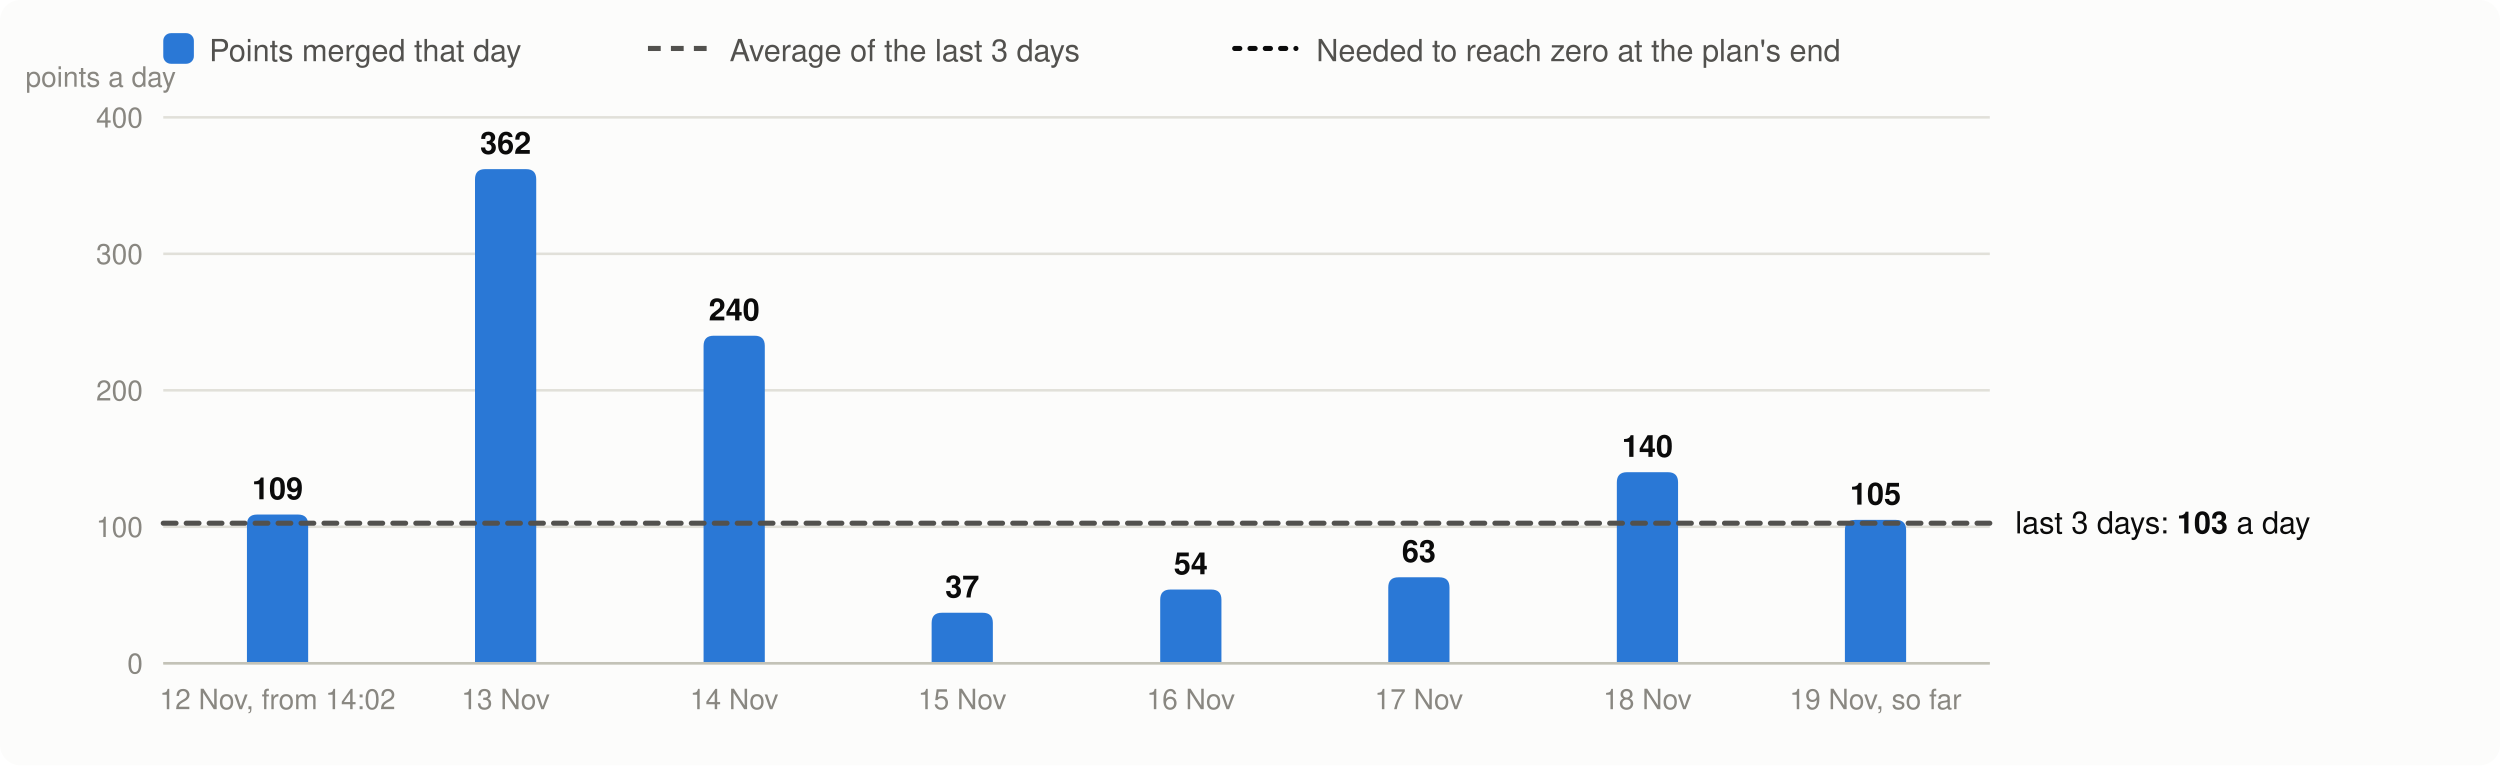
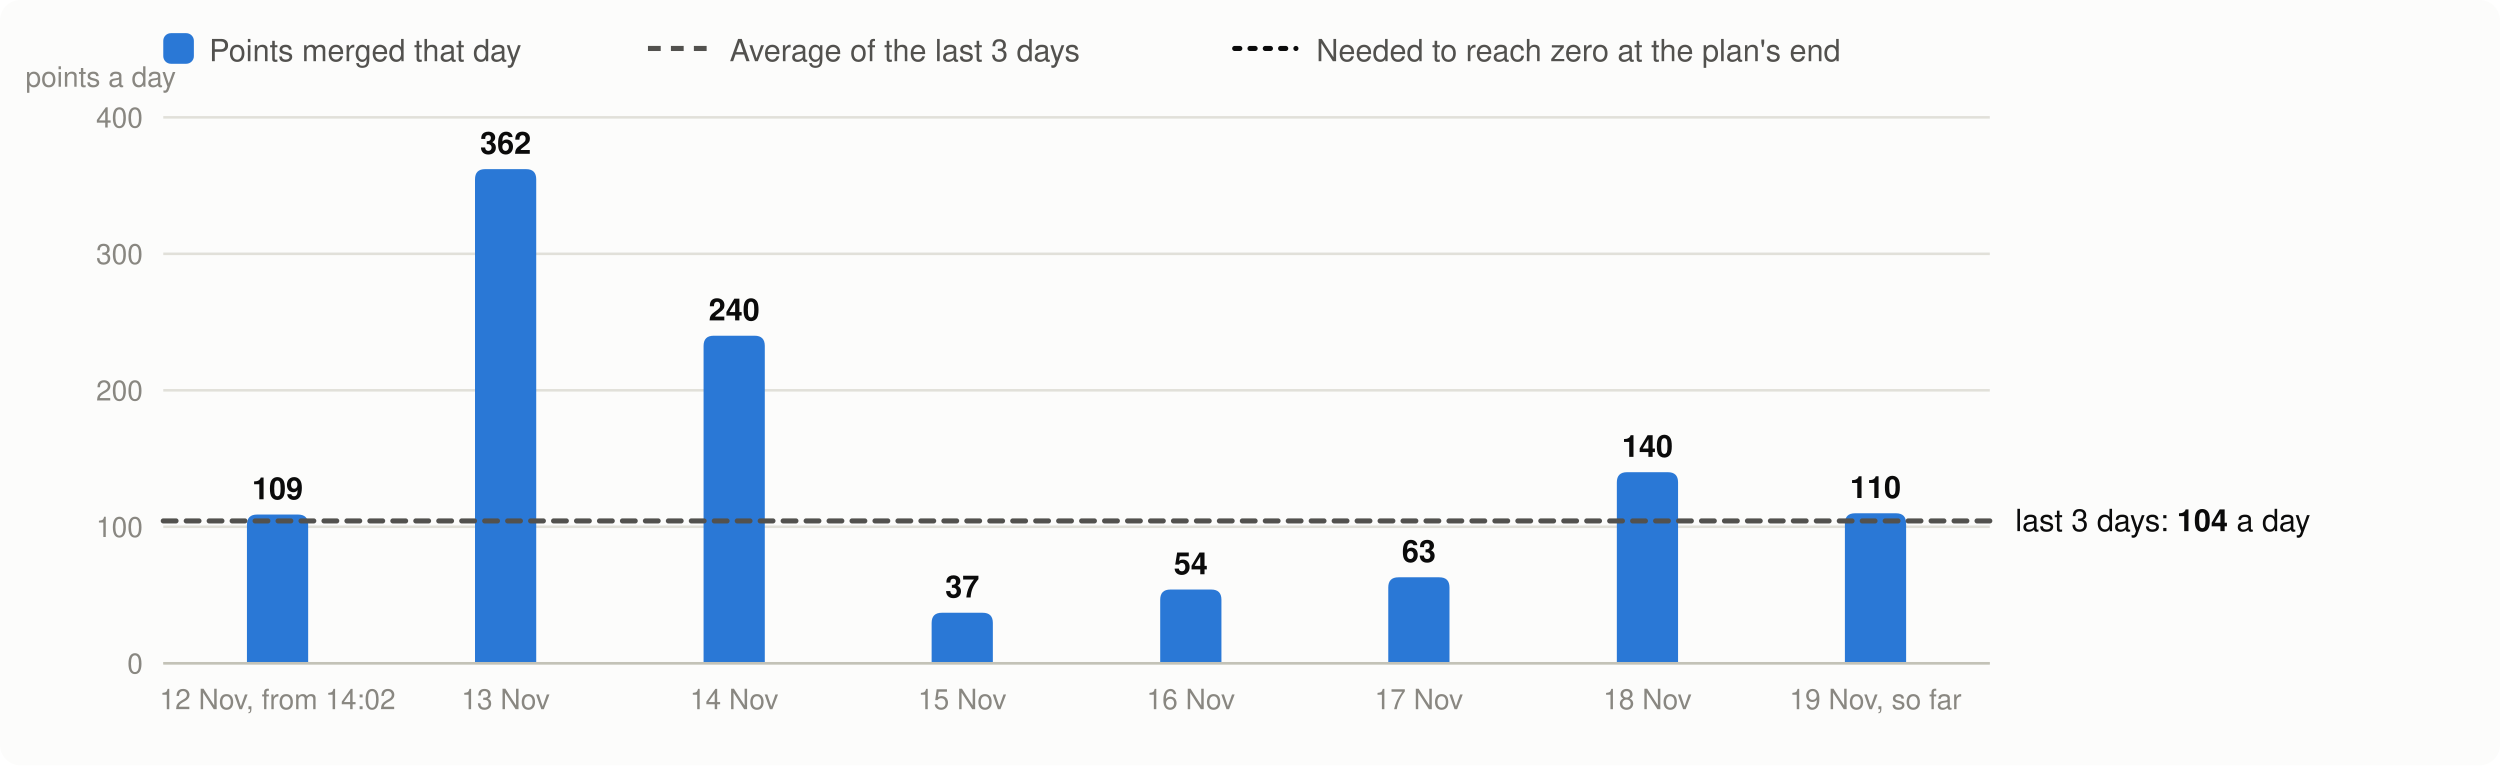
<svg xmlns="http://www.w3.org/2000/svg" viewBox="0 0 980 300" width="980" height="300" font-family="system-ui,-apple-system,Segoe UI,Helvetica,Arial,sans-serif" font-size="13" role="img" aria-label="Velocity: story points merged per day, the 3-day average and the velocity needed">
  <rect width="980" height="300" rx="8" fill="#fcfcfb" />
  <rect x="64" y="13" width="12" height="12" rx="3" fill="#2a78d6" />
  <text x="82" y="24" fill="#52514e" font-size="12">Points merged that day</text>
  <line x1="254" x2="278" y1="19" y2="19" stroke="#52514e" stroke-width="2" stroke-dasharray="5 4" />
  <text x="286" y="24" fill="#52514e" font-size="12">Average of the last 3 days</text>
  <line x1="484" x2="508" y1="19" y2="19" stroke="#0b0b0b" stroke-width="2" stroke-dasharray="2 4" stroke-linecap="round" />
  <text x="516" y="24" fill="#52514e" font-size="12">Needed to reach zero at the plan's end</text>
  <line x1="64" x2="780" y1="260.0" y2="260.0" stroke="#e1e0d9" />
  <text x="56" y="264.0" text-anchor="end" fill="#898781" font-size="11">0</text>
  <line x1="64" x2="780" y1="206.5" y2="206.5" stroke="#e1e0d9" />
  <text x="56" y="210.5" text-anchor="end" fill="#898781" font-size="11">100</text>
  <line x1="64" x2="780" y1="153.0" y2="153.0" stroke="#e1e0d9" />
  <text x="56" y="157.0" text-anchor="end" fill="#898781" font-size="11">200</text>
  <line x1="64" x2="780" y1="99.5" y2="99.5" stroke="#e1e0d9" />
  <text x="56" y="103.5" text-anchor="end" fill="#898781" font-size="11">300</text>
  <line x1="64" x2="780" y1="46.0" y2="46.0" stroke="#e1e0d9" />
  <text x="56" y="50.0" text-anchor="end" fill="#898781" font-size="11">400</text>
  <text x="10" y="34" fill="#898781" font-size="11">points a day</text>
  <path d="M96.8,260.0V205.7Q96.8,201.7 100.8,201.7H116.8Q120.8,201.7 120.8,205.7V260.0Z" fill="#2a78d6" />
  <text x="108.8" y="195.7" text-anchor="middle" fill="#0b0b0b" font-size="12" font-weight="600">109</text>
  <text x="108.8" y="278" text-anchor="middle" fill="#898781" font-size="11">12 Nov, from 14:02</text>
  <path d="M186.2,260.0V70.3Q186.2,66.3 190.2,66.3H206.2Q210.2,66.3 210.2,70.3V260.0Z" fill="#2a78d6" />
  <text x="198.2" y="60.3" text-anchor="middle" fill="#0b0b0b" font-size="12" font-weight="600">362</text>
  <text x="198.2" y="278" text-anchor="middle" fill="#898781" font-size="11">13 Nov</text>
  <path d="M275.8,260.0V135.6Q275.8,131.6 279.8,131.6H295.8Q299.8,131.6 299.8,135.6V260.0Z" fill="#2a78d6" />
  <text x="287.8" y="125.6" text-anchor="middle" fill="#0b0b0b" font-size="12" font-weight="600">240</text>
  <text x="287.8" y="278" text-anchor="middle" fill="#898781" font-size="11">14 Nov</text>
  <path d="M365.2,260.0V244.2Q365.2,240.2 369.2,240.2H385.2Q389.2,240.2 389.2,244.2V260.0Z" fill="#2a78d6" />
  <text x="377.2" y="234.2" text-anchor="middle" fill="#0b0b0b" font-size="12" font-weight="600">37</text>
  <text x="377.2" y="278" text-anchor="middle" fill="#898781" font-size="11">15 Nov</text>
  <path d="M454.8,260.0V235.1Q454.8,231.1 458.8,231.1H474.8Q478.8,231.1 478.8,235.1V260.0Z" fill="#2a78d6" />
  <text x="466.8" y="225.1" text-anchor="middle" fill="#0b0b0b" font-size="12" font-weight="600">54</text>
  <text x="466.8" y="278" text-anchor="middle" fill="#898781" font-size="11">16 Nov</text>
  <path d="M544.2,260.0V230.3Q544.2,226.3 548.2,226.3H564.2Q568.2,226.3 568.2,230.3V260.0Z" fill="#2a78d6" />
  <text x="556.2" y="220.3" text-anchor="middle" fill="#0b0b0b" font-size="12" font-weight="600">63</text>
  <text x="556.2" y="278" text-anchor="middle" fill="#898781" font-size="11">17 Nov</text>
  <path d="M633.8,260.0V189.1Q633.8,185.1 637.8,185.1H653.8Q657.8,185.1 657.8,189.1V260.0Z" fill="#2a78d6" />
  <text x="645.8" y="179.1" text-anchor="middle" fill="#0b0b0b" font-size="12" font-weight="600">140</text>
  <text x="645.8" y="278" text-anchor="middle" fill="#898781" font-size="11">18 Nov</text>
-   <path d="M723.2,260.0V207.8Q723.2,203.8 727.2,203.8H743.2Q747.2,203.8 747.2,207.8V260.0Z" fill="#2a78d6" />
-   <text x="735.2" y="197.8" text-anchor="middle" fill="#0b0b0b" font-size="12" font-weight="600">105</text>
+   <path d="M723.2,260.0V205.2Q723.2,201.2 727.2,201.2H743.2Q747.2,201.2 747.2,205.2V260.0Z" fill="#2a78d6" />
+   <text x="735.2" y="195.2" text-anchor="middle" fill="#0b0b0b" font-size="12" font-weight="600">110</text>
  <text x="735.2" y="278" text-anchor="middle" fill="#898781" font-size="11">19 Nov, so far</text>
  <line x1="64" x2="780" y1="260.0" y2="260.0" stroke="#c3c2b7" />
-   <line x1="64" x2="780" y1="205.1" y2="205.1" stroke="#52514e" stroke-width="2" stroke-dasharray="5 4" stroke-linecap="round" />
-   <text x="790" y="209.1" fill="#0b0b0b" font-size="12">last 3 days: <tspan font-weight="600">103</tspan> a day</text>
+   <line x1="64" x2="780" y1="204.2" y2="204.2" stroke="#52514e" stroke-width="2" stroke-dasharray="5 4" stroke-linecap="round" />
+   <text x="790" y="208.2" fill="#0b0b0b" font-size="12">last 3 days: <tspan font-weight="600">104</tspan> a day</text>
</svg>
